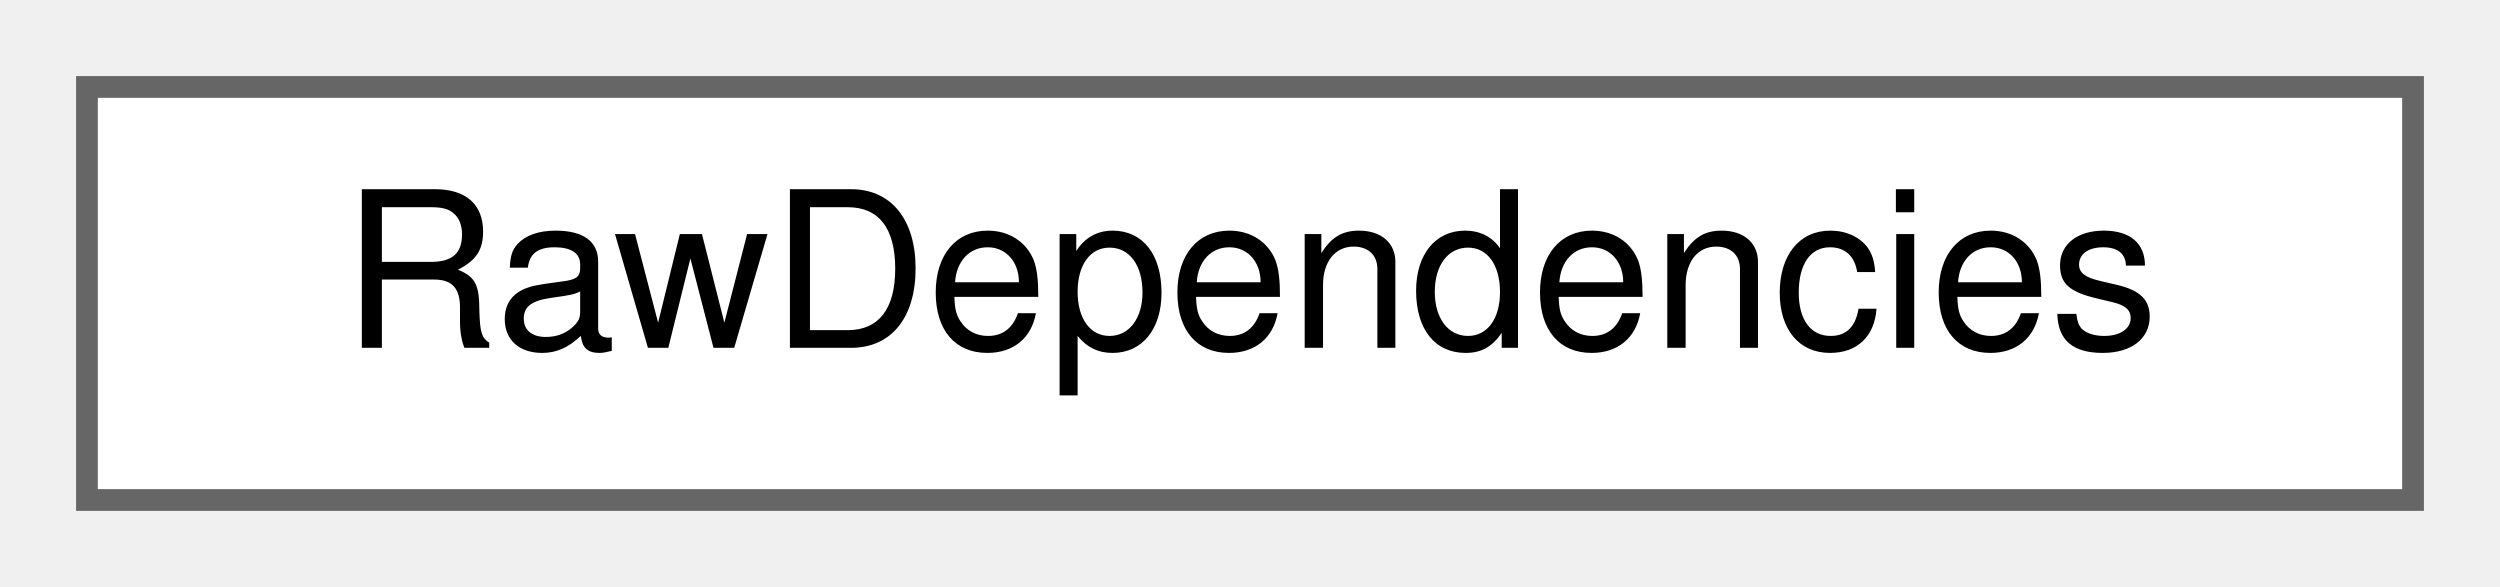
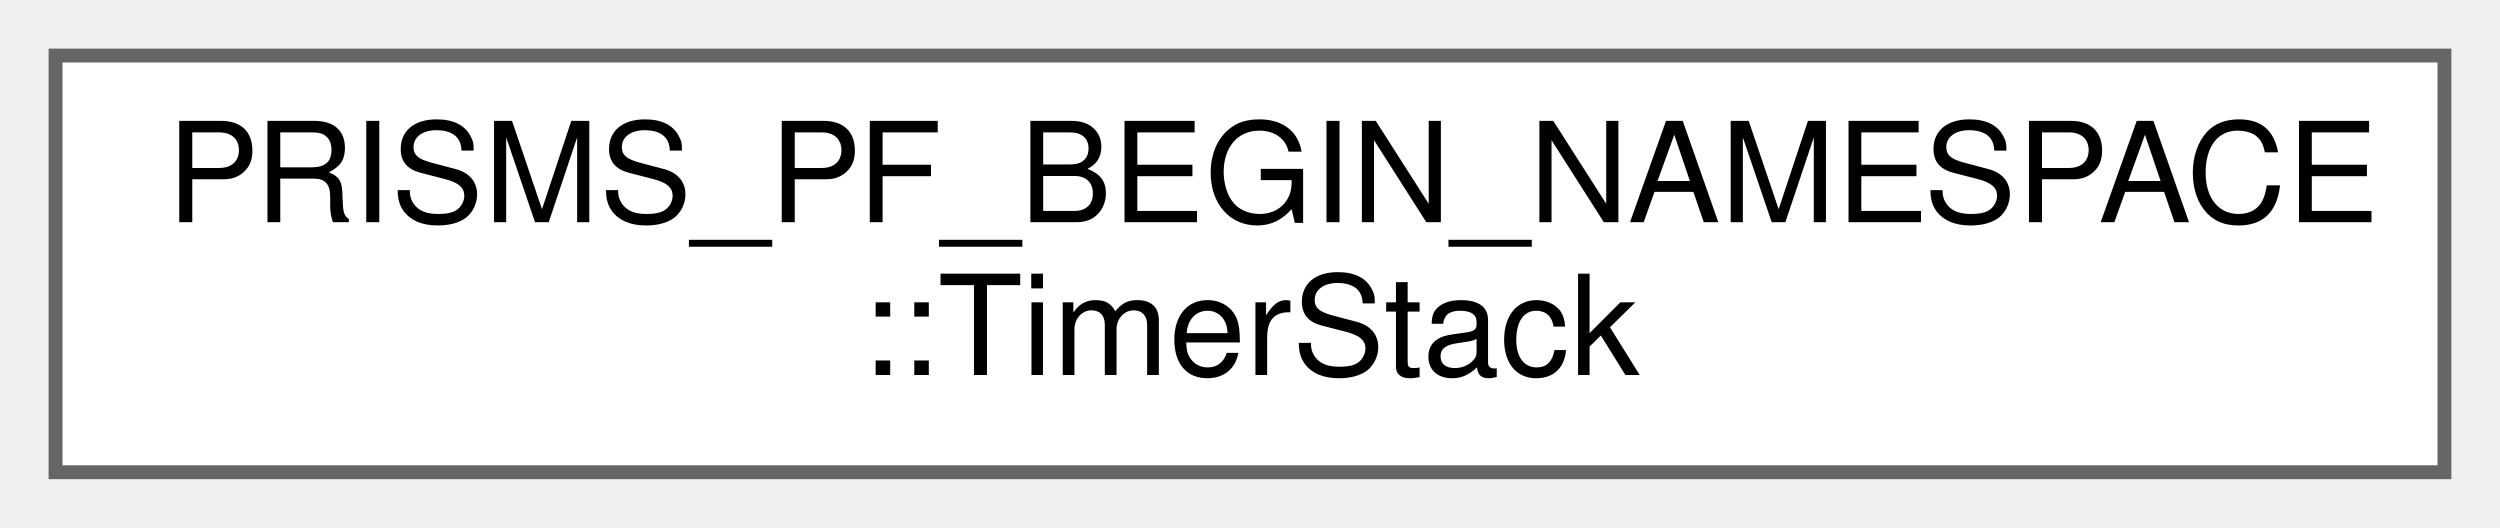
- <svg xmlns="http://www.w3.org/2000/svg" xmlns:xlink="http://www.w3.org/1999/xlink" width="115pt" height="27pt" viewBox="0.00 0.00 115.00 27.00">
-   <g id="graph0" class="graph" transform="scale(1 1) rotate(0) translate(4 23)">
+ <svg xmlns="http://www.w3.org/2000/svg" xmlns:xlink="http://www.w3.org/1999/xlink" width="180pt" height="38pt" viewBox="0.00 0.00 180.00 38.00">
+   <g id="graph0" class="graph" transform="scale(1 1) rotate(0) translate(4 34)">
    <g id="Node000000" class="node">
      <g id="a_Node000000">
-         <a xlink:href="structRawDependencies.html" target="_top" xlink:title="Structure to hold the raw string dependencies of a field.">
-           <polygon fill="white" stroke="#666666" points="107,-19 0,-19 0,0 107,0 107,-19" />
-           <text text-anchor="middle" x="53.5" y="-7" font-family="Helvetica,sans-Serif" font-size="10.00">RawDependencies</text>
+         <a xlink:href="structPRISMS__PF__BEGIN__NAMESPACE_1_1TimerStack.html" target="_top" xlink:title=" ">
+           <polygon fill="white" stroke="#666666" points="172,-30 0,-30 0,0 172,0 172,-30" />
+           <text text-anchor="start" x="8" y="-18" font-family="Helvetica,sans-Serif" font-size="10.00">PRISMS_PF_BEGIN_NAMESPACE</text>
+           <text text-anchor="middle" x="86" y="-7" font-family="Helvetica,sans-Serif" font-size="10.00">::TimerStack</text>
        </a>
      </g>
    </g>
  </g>
</svg>
